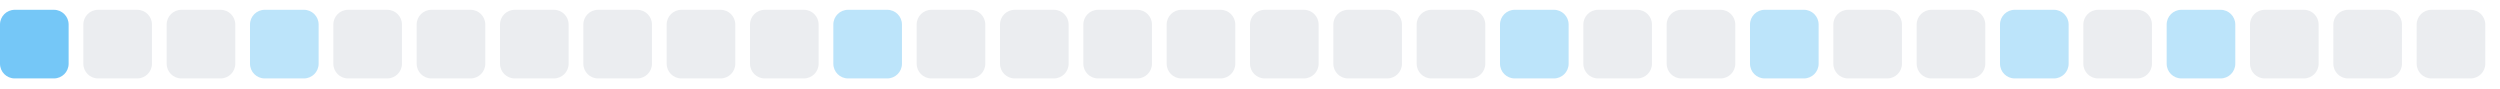
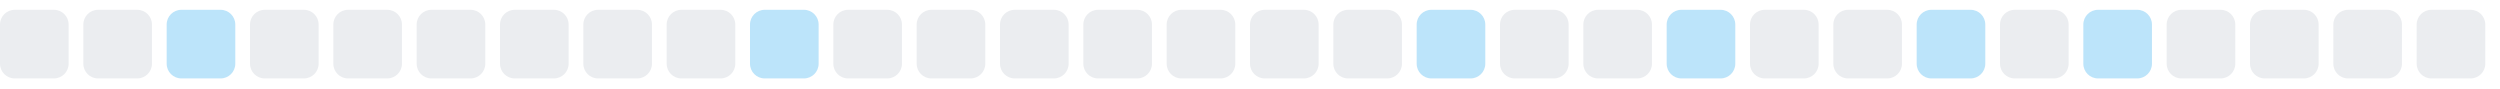
<svg xmlns="http://www.w3.org/2000/svg" width="255" height="9">
  <style>
        .level0 { fill: #ebedf0; }
        .level1 { fill: #bce4fa; }
        .level2 { fill: #75c7f7; }
        .level3 { fill: #30a9f2; }
        .level4 { fill: #008ee6; }
        @media (prefers-color-scheme: dark) {
          .level0 { fill: #161b22; }
          .level1 { fill: #0b3b5c; }
          .level2 { fill: #0a6299; }
          .level3 { fill: #008ee6; }
          .level4 { fill: #5bc4ff; }
        }
      </style>
-   <rect x="0.0" y="1" width="7" height="7" rx="1.5" ry="1.5" class="level2" />
+   <rect x="0.0" y="1" width="7" height="7" rx="1.5" ry="1.5" class="level0" />
  <rect x="8.5" y="1" width="7" height="7" rx="1.5" ry="1.5" class="level0" />
-   <rect x="17.0" y="1" width="7" height="7" rx="1.5" ry="1.5" class="level0" />
-   <rect x="25.5" y="1" width="7" height="7" rx="1.5" ry="1.5" class="level1" />
+   <rect x="17.0" y="1" width="7" height="7" rx="1.5" ry="1.5" class="level1" />
+   <rect x="25.5" y="1" width="7" height="7" rx="1.5" ry="1.5" class="level0" />
  <rect x="34.0" y="1" width="7" height="7" rx="1.5" ry="1.5" class="level0" />
  <rect x="42.5" y="1" width="7" height="7" rx="1.5" ry="1.5" class="level0" />
  <rect x="51.0" y="1" width="7" height="7" rx="1.5" ry="1.5" class="level0" />
  <rect x="59.5" y="1" width="7" height="7" rx="1.5" ry="1.5" class="level0" />
  <rect x="68.0" y="1" width="7" height="7" rx="1.5" ry="1.5" class="level0" />
-   <rect x="76.5" y="1" width="7" height="7" rx="1.5" ry="1.5" class="level0" />
-   <rect x="85.0" y="1" width="7" height="7" rx="1.5" ry="1.5" class="level1" />
+   <rect x="76.5" y="1" width="7" height="7" rx="1.5" ry="1.5" class="level1" />
+   <rect x="85.0" y="1" width="7" height="7" rx="1.5" ry="1.5" class="level0" />
  <rect x="93.5" y="1" width="7" height="7" rx="1.5" ry="1.5" class="level0" />
  <rect x="102.0" y="1" width="7" height="7" rx="1.5" ry="1.5" class="level0" />
  <rect x="110.5" y="1" width="7" height="7" rx="1.5" ry="1.5" class="level0" />
  <rect x="119.0" y="1" width="7" height="7" rx="1.5" ry="1.5" class="level0" />
  <rect x="127.5" y="1" width="7" height="7" rx="1.5" ry="1.5" class="level0" />
  <rect x="136.0" y="1" width="7" height="7" rx="1.5" ry="1.5" class="level0" />
-   <rect x="144.5" y="1" width="7" height="7" rx="1.5" ry="1.5" class="level0" />
-   <rect x="153.0" y="1" width="7" height="7" rx="1.5" ry="1.5" class="level1" />
+   <rect x="144.5" y="1" width="7" height="7" rx="1.5" ry="1.5" class="level1" />
+   <rect x="153.0" y="1" width="7" height="7" rx="1.5" ry="1.5" class="level0" />
  <rect x="161.5" y="1" width="7" height="7" rx="1.5" ry="1.5" class="level0" />
-   <rect x="170.0" y="1" width="7" height="7" rx="1.5" ry="1.5" class="level0" />
-   <rect x="178.5" y="1" width="7" height="7" rx="1.5" ry="1.5" class="level1" />
+   <rect x="170.0" y="1" width="7" height="7" rx="1.5" ry="1.5" class="level1" />
+   <rect x="178.5" y="1" width="7" height="7" rx="1.5" ry="1.5" class="level0" />
  <rect x="187.0" y="1" width="7" height="7" rx="1.5" ry="1.5" class="level0" />
-   <rect x="195.5" y="1" width="7" height="7" rx="1.5" ry="1.5" class="level0" />
-   <rect x="204.0" y="1" width="7" height="7" rx="1.5" ry="1.5" class="level1" />
-   <rect x="212.5" y="1" width="7" height="7" rx="1.5" ry="1.5" class="level0" />
-   <rect x="221.0" y="1" width="7" height="7" rx="1.5" ry="1.5" class="level1" />
+   <rect x="195.5" y="1" width="7" height="7" rx="1.5" ry="1.5" class="level1" />
+   <rect x="204.0" y="1" width="7" height="7" rx="1.5" ry="1.5" class="level0" />
+   <rect x="212.5" y="1" width="7" height="7" rx="1.5" ry="1.5" class="level1" />
+   <rect x="221.0" y="1" width="7" height="7" rx="1.5" ry="1.5" class="level0" />
  <rect x="229.5" y="1" width="7" height="7" rx="1.5" ry="1.5" class="level0" />
  <rect x="238.0" y="1" width="7" height="7" rx="1.5" ry="1.5" class="level0" />
  <rect x="246.5" y="1" width="7" height="7" rx="1.5" ry="1.5" class="level0" />
</svg>
